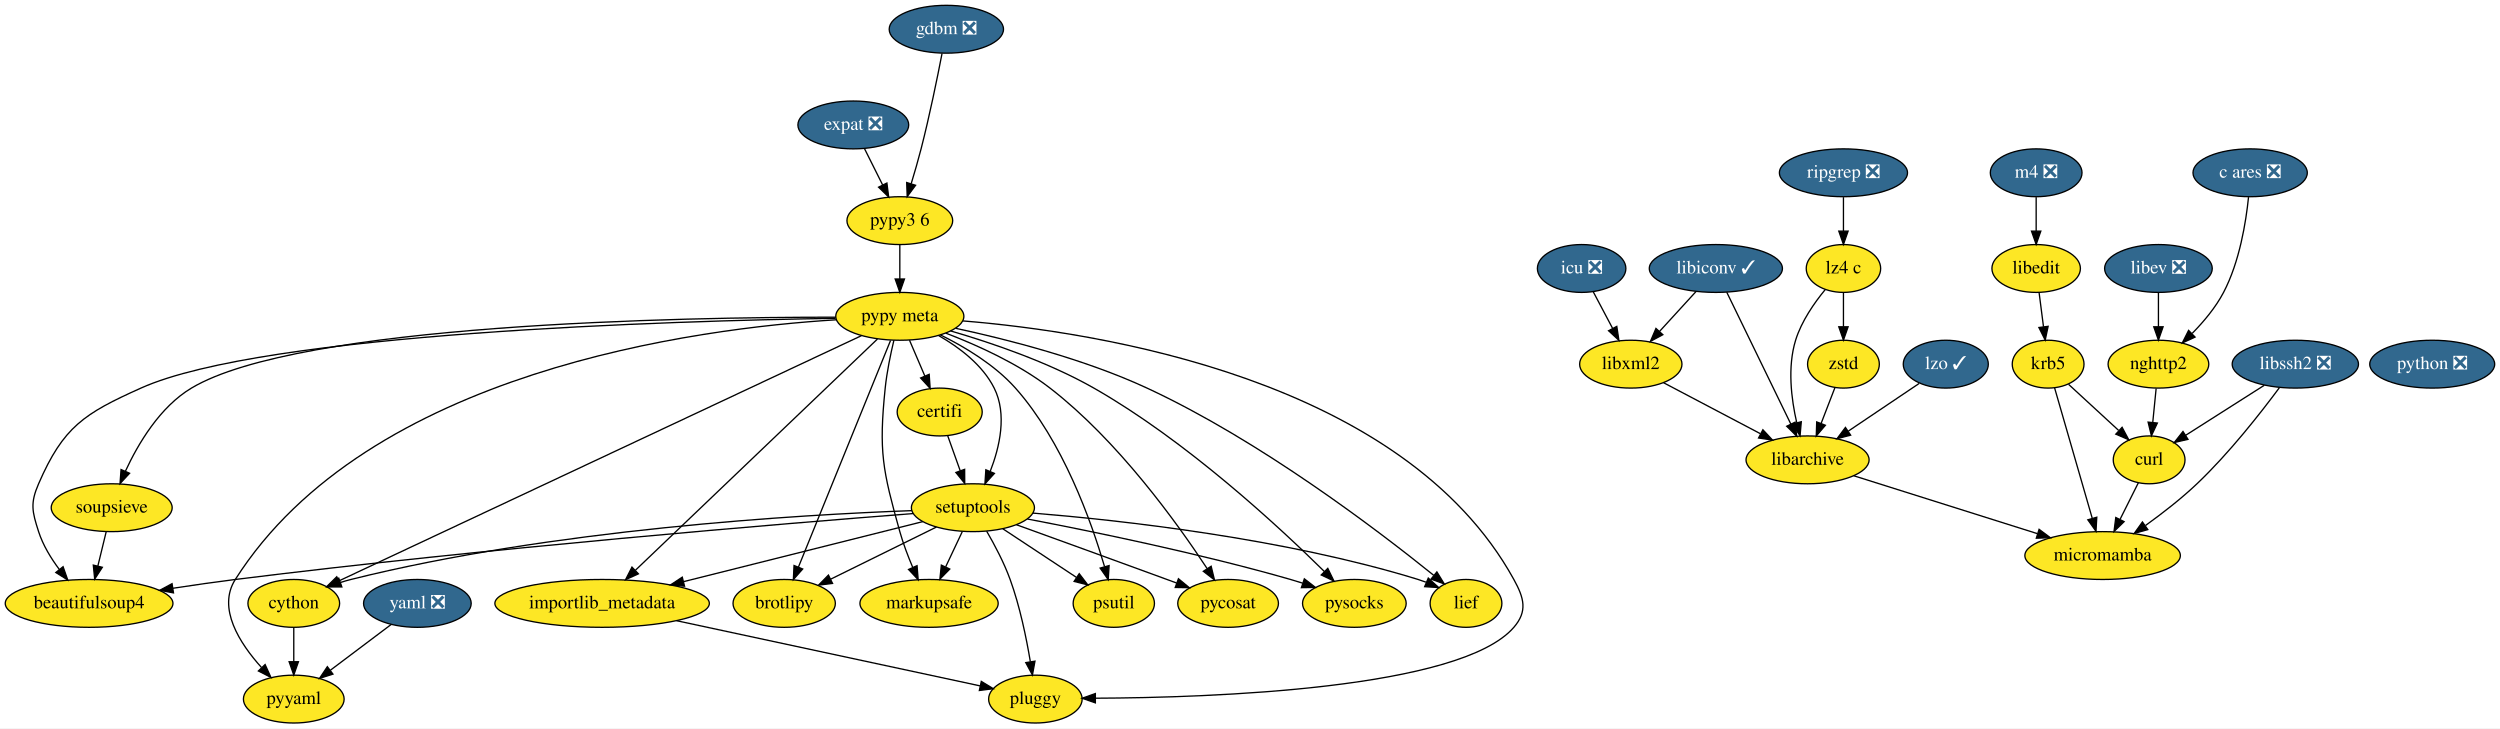
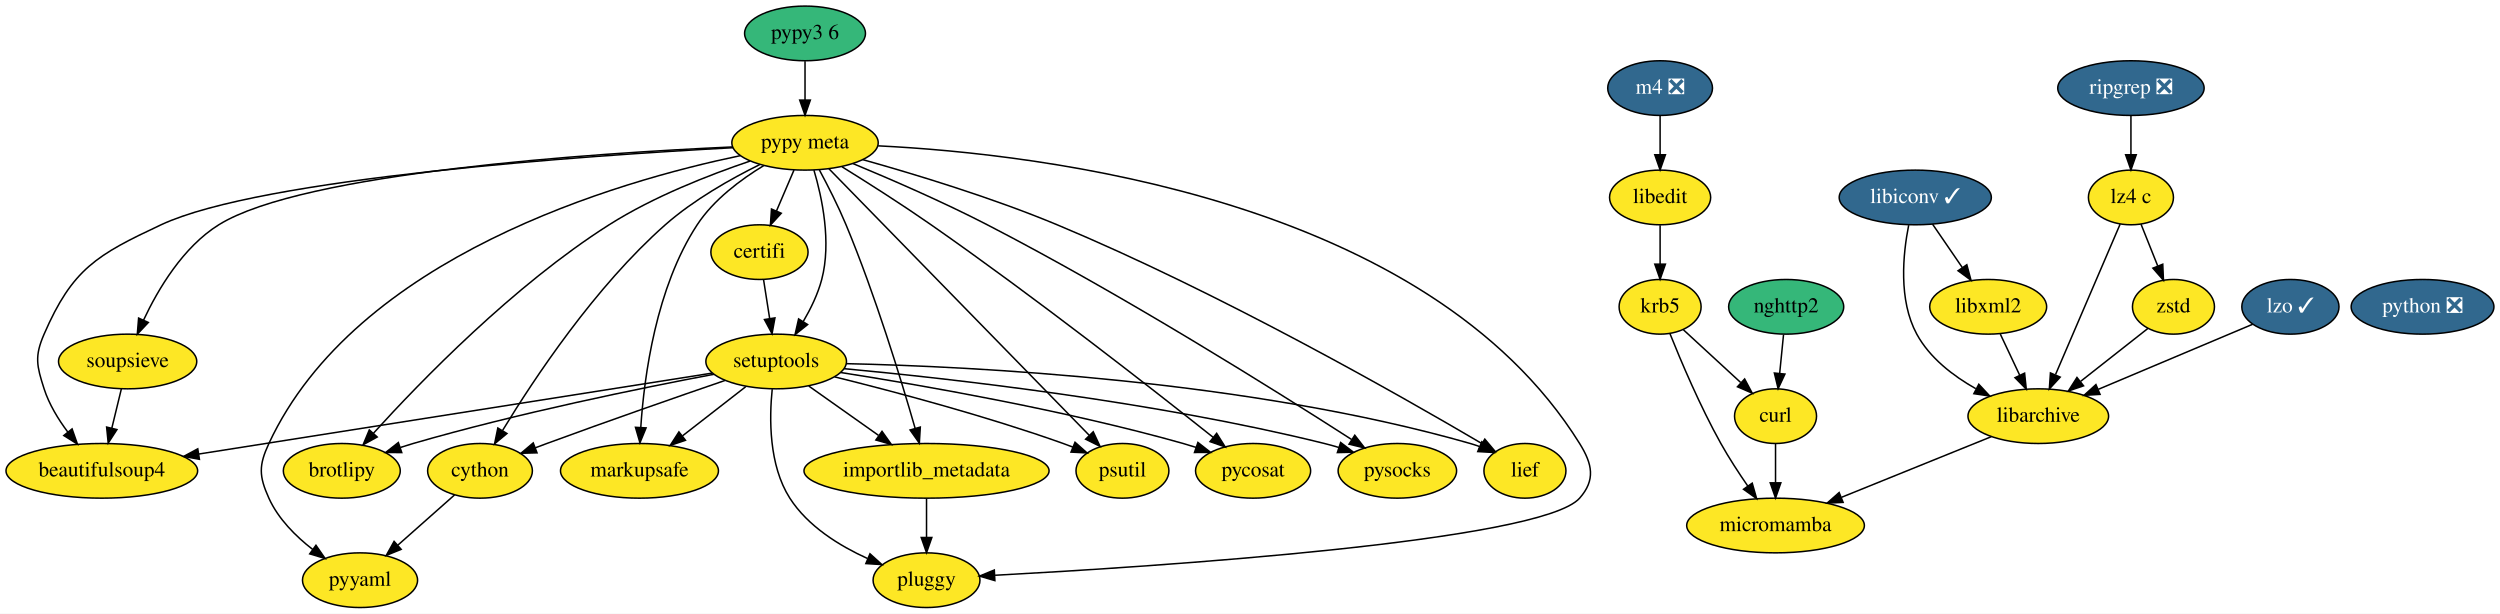
- <svg xmlns="http://www.w3.org/2000/svg" xmlns:xlink="http://www.w3.org/1999/xlink" width="1881pt" height="548pt" viewBox="0.00 0.00 1881.04 548.00">
-   <g id="graph0" class="graph" transform="scale(1 1) rotate(0) translate(4 544)">
-     <polygon fill="white" stroke="transparent" points="-4,4 -4,-544 1877.04,-544 1877.04,4 -4,4" />
+ <svg xmlns="http://www.w3.org/2000/svg" xmlns:xlink="http://www.w3.org/1999/xlink" width="1646pt" height="404pt" viewBox="0.00 0.00 1646.04 404.00">
+   <g id="graph0" class="graph" transform="scale(1 1) rotate(0) translate(4 400)">
+     <polygon fill="white" stroke="transparent" points="-4,4 -4,-400 1642.04,-400 1642.04,4 -4,4" />
    <g id="node1" class="node">
      <g id="a_node1">
        <a xlink:href="https://github.com/conda-forge/beautifulsoup4-feedstock" xlink:title="beautifulsoup4">
          <ellipse fill="#fde725" stroke="black" cx="63.04" cy="-90" rx="63.09" ry="18" />
          <text text-anchor="middle" x="63.04" y="-86.3" font-family="Times,serif" font-size="14.00">beautifulsoup4</text>
        </a>
      </g>
    </g>
    <g id="node2" class="node">
      <g id="a_node2">
        <a xlink:href="https://github.com/conda-forge/brotlipy-feedstock" xlink:title="brotlipy">
-           <ellipse fill="#fde725" stroke="black" cx="586.04" cy="-90" rx="38.5" ry="18" />
-           <text text-anchor="middle" x="586.04" y="-86.3" font-family="Times,serif" font-size="14.00">brotlipy</text>
+           <ellipse fill="#fde725" stroke="black" cx="221.04" cy="-90" rx="38.5" ry="18" />
+           <text text-anchor="middle" x="221.04" y="-86.3" font-family="Times,serif" font-size="14.00">brotlipy</text>
        </a>
      </g>
    </g>
    <g id="node3" class="node">
      <g id="a_node3">
        <a xlink:href="https://github.com/conda-forge/certifi-feedstock" xlink:title="certifi">
-           <ellipse fill="#fde725" stroke="black" cx="703.04" cy="-234" rx="32" ry="18" />
-           <text text-anchor="middle" x="703.04" y="-230.3" font-family="Times,serif" font-size="14.00">certifi</text>
+           <ellipse fill="#fde725" stroke="black" cx="496.04" cy="-234" rx="32" ry="18" />
+           <text text-anchor="middle" x="496.04" y="-230.3" font-family="Times,serif" font-size="14.00">certifi</text>
        </a>
      </g>
    </g>
    <g id="node4" class="node">
      <g id="a_node4">
        <a xlink:href="https://github.com/conda-forge/setuptools-feedstock" xlink:title="setuptools">
-           <ellipse fill="#fde725" stroke="black" cx="728.04" cy="-162" rx="46.29" ry="18" />
-           <text text-anchor="middle" x="728.04" y="-158.3" font-family="Times,serif" font-size="14.00">setuptools</text>
+           <ellipse fill="#fde725" stroke="black" cx="507.04" cy="-162" rx="46.29" ry="18" />
+           <text text-anchor="middle" x="507.04" y="-158.3" font-family="Times,serif" font-size="14.00">setuptools</text>
        </a>
      </g>
    </g>
    <g id="edge1" class="edge">
-       <path fill="none" stroke="black" d="M709.1,-216.05C711.91,-208.18 715.32,-198.62 718.48,-189.79" />
-       <polygon fill="black" stroke="black" points="721.81,-190.87 721.87,-180.28 715.22,-188.52 721.81,-190.87" />
+       <path fill="none" stroke="black" d="M498.71,-216.05C499.92,-208.35 501.38,-199.03 502.74,-190.36" />
+       <polygon fill="black" stroke="black" points="506.23,-190.7 504.33,-180.28 499.32,-189.61 506.23,-190.7" />
    </g>
    <g id="edge2" class="edge">
-       <path fill="none" stroke="black" d="M682.98,-157.59C588.34,-150.23 362.02,-131.6 173.04,-108 157.79,-106.09 141.39,-103.73 126.03,-101.38" />
-       <polygon fill="black" stroke="black" points="126.53,-97.91 116.11,-99.84 125.45,-104.83 126.53,-97.91" />
+       <path fill="none" stroke="black" d="M464.87,-154.35C386.74,-142.03 219.05,-115.6 126.91,-101.07" />
+       <polygon fill="black" stroke="black" points="127.3,-97.59 116.88,-99.49 126.21,-104.5 127.3,-97.59" />
    </g>
    <g id="edge3" class="edge">
-       <path fill="none" stroke="black" d="M700.67,-147.5C677.94,-136.3 645.48,-120.3 620.9,-108.18" />
-       <polygon fill="black" stroke="black" points="622.42,-105.03 611.9,-103.75 619.33,-111.31 622.42,-105.03" />
+       <path fill="none" stroke="black" d="M466.04,-153.58C418.11,-144.52 336.61,-127.91 268.04,-108 265.27,-107.19 262.42,-106.31 259.57,-105.38" />
+       <polygon fill="black" stroke="black" points="260.53,-102.01 249.94,-102.11 258.28,-108.64 260.53,-102.01" />
    </g>
    <g id="node5" class="node">
      <g id="a_node5">
        <a xlink:href="https://github.com/conda-forge/cython-feedstock" xlink:title="cython">
-           <ellipse fill="#fde725" stroke="black" cx="217.04" cy="-90" rx="34.5" ry="18" />
-           <text text-anchor="middle" x="217.04" y="-86.3" font-family="Times,serif" font-size="14.00">cython</text>
+           <ellipse fill="#fde725" stroke="black" cx="312.04" cy="-90" rx="34.5" ry="18" />
+           <text text-anchor="middle" x="312.04" y="-86.3" font-family="Times,serif" font-size="14.00">cython</text>
        </a>
      </g>
    </g>
    <g id="edge4" class="edge">
-       <path fill="none" stroke="black" d="M682.16,-159.8C597.51,-156.71 411.57,-145.83 260.04,-108 257.43,-107.35 254.77,-106.58 252.11,-105.72" />
-       <polygon fill="black" stroke="black" points="253.2,-102.4 242.6,-102.38 250.87,-109 253.2,-102.4" />
+       <path fill="none" stroke="black" d="M473.35,-149.51C442.68,-138.97 396.19,-122.8 356.04,-108 353.54,-107.08 350.95,-106.11 348.36,-105.13" />
+       <polygon fill="black" stroke="black" points="349.58,-101.85 338.99,-101.56 347.09,-108.39 349.58,-101.85" />
    </g>
    <g id="node6" class="node">
      <g id="a_node6">
        <a xlink:href="https://github.com/conda-forge/markupsafe-feedstock" xlink:title="markupsafe">
-           <ellipse fill="#fde725" stroke="black" cx="695.04" cy="-90" rx="52" ry="18" />
-           <text text-anchor="middle" x="695.04" y="-86.3" font-family="Times,serif" font-size="14.00">markupsafe</text>
+           <ellipse fill="#fde725" stroke="black" cx="417.04" cy="-90" rx="52" ry="18" />
+           <text text-anchor="middle" x="417.04" y="-86.3" font-family="Times,serif" font-size="14.00">markupsafe</text>
        </a>
      </g>
    </g>
    <g id="edge5" class="edge">
-       <path fill="none" stroke="black" d="M720.06,-144.05C716.3,-136.09 711.74,-126.41 707.54,-117.51" />
-       <polygon fill="black" stroke="black" points="710.62,-115.83 703.19,-108.28 704.29,-118.81 710.62,-115.83" />
+       <path fill="none" stroke="black" d="M487.07,-145.46C474.81,-135.93 458.9,-123.56 445.35,-113.02" />
+       <polygon fill="black" stroke="black" points="447.32,-110.11 437.27,-106.73 443.02,-115.64 447.32,-110.11" />
    </g>
    <g id="node7" class="node">
      <g id="a_node7">
        <a xlink:href="https://github.com/conda-forge/pluggy-feedstock" xlink:title="pluggy">
-           <ellipse fill="#fde725" stroke="black" cx="775.04" cy="-18" rx="35.19" ry="18" />
-           <text text-anchor="middle" x="775.04" y="-14.3" font-family="Times,serif" font-size="14.00">pluggy</text>
+           <ellipse fill="#fde725" stroke="black" cx="606.04" cy="-18" rx="35.19" ry="18" />
+           <text text-anchor="middle" x="606.04" y="-14.3" font-family="Times,serif" font-size="14.00">pluggy</text>
        </a>
      </g>
    </g>
    <g id="edge6" class="edge">
-       <path fill="none" stroke="black" d="M738.36,-144.36C744.28,-134.19 751.43,-120.72 756.04,-108 763.36,-87.86 768.25,-64.08 771.24,-46.17" />
-       <polygon fill="black" stroke="black" points="774.73,-46.54 772.82,-36.12 767.81,-45.45 774.73,-46.54" />
+       <path fill="none" stroke="black" d="M504.44,-143.78C502.48,-124.69 502.14,-93.71 516.04,-72 527.87,-53.54 548.61,-40.69 567.19,-32.27" />
+       <polygon fill="black" stroke="black" points="568.81,-35.39 576.66,-28.27 566.09,-28.94 568.81,-35.39" />
    </g>
    <g id="node8" class="node">
      <g id="a_node8">
        <a xlink:href="https://github.com/conda-forge/psutil-feedstock" xlink:title="psutil">
-           <ellipse fill="#fde725" stroke="black" cx="834.04" cy="-90" rx="30.59" ry="18" />
-           <text text-anchor="middle" x="834.04" y="-86.3" font-family="Times,serif" font-size="14.00">psutil</text>
+           <ellipse fill="#fde725" stroke="black" cx="735.04" cy="-90" rx="30.59" ry="18" />
+           <text text-anchor="middle" x="735.04" y="-86.3" font-family="Times,serif" font-size="14.00">psutil</text>
        </a>
      </g>
    </g>
    <g id="edge7" class="edge">
-       <path fill="none" stroke="black" d="M750.52,-146.15C766.67,-135.49 788.55,-121.04 805.86,-109.61" />
-       <polygon fill="black" stroke="black" points="808.03,-112.37 814.45,-103.94 804.17,-106.53 808.03,-112.37" />
+       <path fill="none" stroke="black" d="M545.54,-151.86C584.08,-142.33 644.84,-126.24 696.04,-108 698.14,-107.25 700.27,-106.45 702.42,-105.61" />
+       <polygon fill="black" stroke="black" points="703.82,-108.82 711.74,-101.78 701.16,-102.34 703.82,-108.82" />
    </g>
    <g id="node9" class="node">
      <g id="a_node9">
        <a xlink:href="https://github.com/conda-forge/pycosat-feedstock" xlink:title="pycosat">
-           <ellipse fill="#fde725" stroke="black" cx="920.04" cy="-90" rx="37.89" ry="18" />
-           <text text-anchor="middle" x="920.04" y="-86.3" font-family="Times,serif" font-size="14.00">pycosat</text>
+           <ellipse fill="#fde725" stroke="black" cx="821.04" cy="-90" rx="37.89" ry="18" />
+           <text text-anchor="middle" x="821.04" y="-86.3" font-family="Times,serif" font-size="14.00">pycosat</text>
        </a>
      </g>
    </g>
    <g id="edge8" class="edge">
-       <path fill="none" stroke="black" d="M760.83,-149.16C790.43,-138.46 835.18,-122.24 874.04,-108 876.42,-107.13 878.87,-106.23 881.34,-105.32" />
-       <polygon fill="black" stroke="black" points="882.68,-108.56 890.85,-101.82 880.26,-101.99 882.68,-108.56" />
+       <path fill="none" stroke="black" d="M549.31,-154.77C602.54,-146.44 696.52,-130.12 775.04,-108 777.81,-107.22 780.65,-106.35 783.49,-105.43" />
+       <polygon fill="black" stroke="black" points="784.73,-108.7 793.06,-102.15 782.46,-102.08 784.73,-108.7" />
    </g>
    <g id="node10" class="node">
      <g id="a_node10">
        <a xlink:href="https://github.com/conda-forge/pysocks-feedstock" xlink:title="pysocks">
-           <ellipse fill="#fde725" stroke="black" cx="1015.04" cy="-90" rx="39" ry="18" />
-           <text text-anchor="middle" x="1015.04" y="-86.3" font-family="Times,serif" font-size="14.00">pysocks</text>
+           <ellipse fill="#fde725" stroke="black" cx="916.04" cy="-90" rx="39" ry="18" />
+           <text text-anchor="middle" x="916.04" y="-86.3" font-family="Times,serif" font-size="14.00">pysocks</text>
        </a>
      </g>
    </g>
    <g id="edge9" class="edge">
-       <path fill="none" stroke="black" d="M769.02,-153.5C816.93,-144.36 898.41,-127.68 967.04,-108 970.01,-107.15 973.06,-106.22 976.11,-105.24" />
-       <polygon fill="black" stroke="black" points="977.41,-108.49 985.78,-102 975.19,-101.85 977.41,-108.49" />
+       <path fill="none" stroke="black" d="M551.76,-157.26C620.52,-150.87 755.99,-135.79 868.04,-108 871.18,-107.22 874.39,-106.32 877.6,-105.35" />
+       <polygon fill="black" stroke="black" points="878.7,-108.67 887.13,-102.26 876.54,-102.01 878.7,-108.67" />
    </g>
    <g id="node11" class="node">
      <g id="a_node11">
        <a xlink:href="https://github.com/conda-forge/importlib_metadata-feedstock" xlink:title="importlib_metadata">
-           <ellipse fill="#fde725" stroke="black" cx="449.04" cy="-90" rx="80.69" ry="18" />
-           <text text-anchor="middle" x="449.04" y="-86.3" font-family="Times,serif" font-size="14.00">importlib_metadata</text>
+           <ellipse fill="#fde725" stroke="black" cx="606.04" cy="-90" rx="80.69" ry="18" />
+           <text text-anchor="middle" x="606.04" y="-86.3" font-family="Times,serif" font-size="14.00">importlib_metadata</text>
        </a>
      </g>
    </g>
    <g id="edge10" class="edge">
-       <path fill="none" stroke="black" d="M690.42,-151.56C644.28,-139.98 565.45,-120.21 510.48,-106.41" />
-       <polygon fill="black" stroke="black" points="511.05,-102.95 500.5,-103.91 509.35,-109.74 511.05,-102.95" />
+       <path fill="none" stroke="black" d="M528.53,-145.81C541.93,-136.33 559.43,-123.96 574.4,-113.37" />
+       <polygon fill="black" stroke="black" points="576.73,-116.01 582.88,-107.38 572.69,-110.3 576.73,-116.01" />
    </g>
    <g id="node12" class="node">
      <g id="a_node12">
        <a xlink:href="https://github.com/conda-forge/lief-feedstock" xlink:title="lief">
-           <ellipse fill="#fde725" stroke="black" cx="1099.04" cy="-90" rx="27" ry="18" />
-           <text text-anchor="middle" x="1099.04" y="-86.3" font-family="Times,serif" font-size="14.00">lief</text>
+           <ellipse fill="#fde725" stroke="black" cx="1000.04" cy="-90" rx="27" ry="18" />
+           <text text-anchor="middle" x="1000.04" y="-86.3" font-family="Times,serif" font-size="14.00">lief</text>
        </a>
      </g>
    </g>
    <g id="edge11" class="edge">
-       <path fill="none" stroke="black" d="M773.12,-157.95C838.32,-152.63 962.18,-139.1 1063.04,-108 1064.98,-107.4 1066.94,-106.72 1068.89,-105.98" />
-       <polygon fill="black" stroke="black" points="1070.66,-109.04 1078.51,-101.92 1067.93,-102.59 1070.66,-109.04" />
+       <path fill="none" stroke="black" d="M553.08,-160.57C636.59,-158.72 817.94,-149.75 964.04,-108 965.99,-107.44 967.96,-106.79 969.92,-106.08" />
+       <polygon fill="black" stroke="black" points="971.66,-109.15 979.55,-102.08 968.97,-102.68 971.66,-109.15" />
    </g>
    <g id="node15" class="node">
      <g id="a_node15">
        <a xlink:href="https://github.com/conda-forge/pyyaml-feedstock" xlink:title="pyyaml">
-           <ellipse fill="#fde725" stroke="black" cx="217.04" cy="-18" rx="37.89" ry="18" />
-           <text text-anchor="middle" x="217.04" y="-14.3" font-family="Times,serif" font-size="14.00">pyyaml</text>
+           <ellipse fill="#fde725" stroke="black" cx="233.04" cy="-18" rx="37.89" ry="18" />
+           <text text-anchor="middle" x="233.04" y="-14.3" font-family="Times,serif" font-size="14.00">pyyaml</text>
        </a>
      </g>
    </g>
    <g id="edge13" class="edge">
-       <path fill="none" stroke="black" d="M217.04,-71.7C217.04,-63.98 217.04,-54.71 217.04,-46.11" />
-       <polygon fill="black" stroke="black" points="220.54,-46.1 217.04,-36.1 213.54,-46.1 220.54,-46.1" />
-     </g>
-     <g id="edge33" class="edge">
-       <path fill="none" stroke="black" d="M505.09,-76.97C570,-63.03 675.44,-40.39 733.47,-27.93" />
-       <polygon fill="black" stroke="black" points="734.35,-31.32 743.39,-25.8 732.88,-24.47 734.35,-31.32" />
+       <path fill="none" stroke="black" d="M295.29,-74.15C284.44,-64.54 270.12,-51.85 257.95,-41.07" />
+       <polygon fill="black" stroke="black" points="260.13,-38.32 250.32,-34.31 255.48,-43.56 260.13,-38.32" />
+     </g>
+     <g id="edge26" class="edge">
+       <path fill="none" stroke="black" d="M606.04,-71.7C606.04,-63.98 606.04,-54.71 606.04,-46.11" />
+       <polygon fill="black" stroke="black" points="609.54,-46.1 606.04,-36.1 602.54,-46.1 609.54,-46.1" />
    </g>
    <g id="node13" class="node">
      <g id="a_node13">
        <a xlink:href="https://github.com/conda-forge/curl-feedstock" xlink:title="curl">
-           <ellipse fill="#fde725" stroke="black" cx="1613.04" cy="-198" rx="27" ry="18" />
-           <text text-anchor="middle" x="1613.04" y="-194.3" font-family="Times,serif" font-size="14.00">curl</text>
+           <ellipse fill="#fde725" stroke="black" cx="1165.04" cy="-126" rx="27" ry="18" />
+           <text text-anchor="middle" x="1165.04" y="-122.3" font-family="Times,serif" font-size="14.00">curl</text>
        </a>
      </g>
    </g>
    <g id="node14" class="node">
      <g id="a_node14">
        <a xlink:href="https://github.com/conda-forge/micromamba-feedstock" xlink:title="micromamba">
-           <ellipse fill="#fde725" stroke="black" cx="1578.04" cy="-126" rx="58.5" ry="18" />
-           <text text-anchor="middle" x="1578.04" y="-122.3" font-family="Times,serif" font-size="14.00">micromamba</text>
+           <ellipse fill="#fde725" stroke="black" cx="1165.04" cy="-54" rx="58.5" ry="18" />
+           <text text-anchor="middle" x="1165.04" y="-50.3" font-family="Times,serif" font-size="14.00">micromamba</text>
        </a>
      </g>
    </g>
    <g id="edge12" class="edge">
-       <path fill="none" stroke="black" d="M1604.93,-180.76C1600.85,-172.61 1595.81,-162.53 1591.2,-153.31" />
-       <polygon fill="black" stroke="black" points="1594.21,-151.5 1586.61,-144.12 1587.95,-154.63 1594.21,-151.5" />
+       <path fill="none" stroke="black" d="M1165.04,-107.7C1165.04,-99.98 1165.04,-90.71 1165.04,-82.11" />
+       <polygon fill="black" stroke="black" points="1168.54,-82.1 1165.04,-72.1 1161.54,-82.1 1168.54,-82.1" />
    </g>
    <g id="node16" class="node">
      <g id="a_node16">
-         <a xlink:href="https://github.com/conda-forge/expat-feedstock/pull/25" xlink:title="expat ❎">
-           <ellipse fill="#31688e" stroke="black" cx="638.04" cy="-450" rx="41.69" ry="18" />
-           <text text-anchor="middle" x="638.04" y="-446.3" font-family="Times,serif" font-size="14.00" fill="white">expat ❎</text>
-         </a>
-       </g>
+         <a xlink:href="https://github.com/conda-forge/krb5-feedstock" xlink:title="krb5">
+           <ellipse fill="#fde725" stroke="black" cx="1089.04" cy="-198" rx="27" ry="18" />
+           <text text-anchor="middle" x="1089.04" y="-194.3" font-family="Times,serif" font-size="14.00">krb5</text>
+         </a>
+       </g>
+     </g>
+     <g id="edge14" class="edge">
+       <path fill="none" stroke="black" d="M1104.42,-182.83C1115.24,-172.87 1129.9,-159.37 1142.1,-148.14" />
+       <polygon fill="black" stroke="black" points="1144.7,-150.49 1149.69,-141.14 1139.96,-145.34 1144.7,-150.49" />
+     </g>
+     <g id="edge15" class="edge">
+       <path fill="none" stroke="black" d="M1095.45,-180.51C1102.73,-162.32 1115.41,-132.4 1129.04,-108 1134.33,-98.53 1140.82,-88.59 1146.82,-79.9" />
+       <polygon fill="black" stroke="black" points="1149.69,-81.9 1152.59,-71.7 1143.97,-77.86 1149.69,-81.9" />
    </g>
    <g id="node17" class="node">
      <g id="a_node17">
-         <a xlink:href="https://github.com/conda-forge/pypy3.6-feedstock" xlink:title="pypy3 6">
-           <ellipse fill="#fde725" stroke="black" cx="673.04" cy="-378" rx="39.79" ry="18" />
-           <text text-anchor="middle" x="673.04" y="-374.3" font-family="Times,serif" font-size="14.00">pypy3 6</text>
-         </a>
-       </g>
-     </g>
-     <g id="edge14" class="edge">
-       <path fill="none" stroke="black" d="M646.52,-432.05C650.6,-423.89 655.59,-413.91 660.13,-404.82" />
-       <polygon fill="black" stroke="black" points="663.31,-406.3 664.65,-395.79 657.05,-403.17 663.31,-406.3" />
+         <a xlink:href="https://github.com/conda-forge/libarchive-feedstock" xlink:title="libarchive">
+           <ellipse fill="#fde725" stroke="black" cx="1338.04" cy="-126" rx="46.29" ry="18" />
+           <text text-anchor="middle" x="1338.04" y="-122.3" font-family="Times,serif" font-size="14.00">libarchive</text>
+         </a>
+       </g>
+     </g>
+     <g id="edge16" class="edge">
+       <path fill="none" stroke="black" d="M1307.12,-112.49C1279.67,-101.38 1239.27,-85.03 1208.56,-72.61" />
+       <polygon fill="black" stroke="black" points="1209.54,-69.23 1198.96,-68.72 1206.92,-75.72 1209.54,-69.23" />
    </g>
    <g id="node18" class="node">
      <g id="a_node18">
-         <a xlink:href="https://github.com/conda-forge/pypy-meta-feedstock" xlink:title="pypy meta">
-           <ellipse fill="#fde725" stroke="black" cx="673.04" cy="-306" rx="48.19" ry="18" />
-           <text text-anchor="middle" x="673.04" y="-302.3" font-family="Times,serif" font-size="14.00">pypy meta</text>
-         </a>
-       </g>
-     </g>
-     <g id="edge15" class="edge">
-       <path fill="none" stroke="black" d="M673.04,-359.7C673.04,-351.98 673.04,-342.71 673.04,-334.11" />
-       <polygon fill="black" stroke="black" points="676.54,-334.1 673.04,-324.1 669.54,-334.1 676.54,-334.1" />
-     </g>
-     <g id="edge38" class="edge">
-       <path fill="none" stroke="black" d="M624.73,-304.5C504.53,-302.63 195.02,-293.77 102.04,-252 59.31,-232.8 43.7,-222.98 25.04,-180 18.67,-165.32 20.15,-159.23 25.04,-144 28.32,-133.81 34.35,-123.93 40.67,-115.5" />
-       <polygon fill="black" stroke="black" points="43.46,-117.61 46.98,-107.61 38,-113.24 43.46,-117.61" />
-     </g>
-     <g id="edge39" class="edge">
-       <path fill="none" stroke="black" d="M666.07,-287.85C650.89,-250.5 614.76,-161.63 596.7,-117.21" />
-       <polygon fill="black" stroke="black" points="599.94,-115.88 592.93,-107.94 593.45,-118.52 599.94,-115.88" />
-     </g>
-     <g id="edge40" class="edge">
-       <path fill="none" stroke="black" d="M680.31,-288.05C683.77,-279.97 687.99,-270.12 691.85,-261.11" />
-       <polygon fill="black" stroke="black" points="695.13,-262.36 695.85,-251.79 688.69,-259.6 695.13,-262.36" />
-     </g>
-     <g id="edge41" class="edge">
-       <path fill="none" stroke="black" d="M702.29,-291.49C717.75,-282.64 735.29,-269.46 744.04,-252 753.89,-232.37 748.2,-207.63 741.01,-189.21" />
-       <polygon fill="black" stroke="black" points="744.21,-187.79 737.07,-179.96 737.77,-190.54 744.21,-187.79" />
-     </g>
-     <g id="edge42" class="edge">
-       <path fill="none" stroke="black" d="M644.17,-291.45C563.69,-253.68 337.09,-147.34 250.9,-106.89" />
-       <polygon fill="black" stroke="black" points="252.35,-103.7 241.81,-102.62 249.38,-110.04 252.35,-103.7" />
-     </g>
-     <g id="edge44" class="edge">
-       <path fill="none" stroke="black" d="M668.58,-287.95C666.11,-277.63 663.29,-264.15 662.04,-252 657.12,-204 660.06,-190.47 673.04,-144 675.55,-135.03 679.16,-125.55 682.73,-117.13" />
-       <polygon fill="black" stroke="black" points="686,-118.38 686.84,-107.81 679.6,-115.55 686,-118.38" />
-     </g>
-     <g id="edge45" class="edge">
-       <path fill="none" stroke="black" d="M720.61,-302.53C820.91,-294.36 1051.71,-259.2 1135.04,-108 1142.77,-93.99 1145.5,-84.11 1135.04,-72 1094.87,-25.48 907.77,-19.06 820.32,-18.66" />
-       <polygon fill="black" stroke="black" points="820.17,-15.16 810.16,-18.63 820.16,-22.16 820.17,-15.16" />
-     </g>
-     <g id="edge46" class="edge">
-       <path fill="none" stroke="black" d="M703.58,-292.02C721.88,-282.99 744.52,-269.44 760.04,-252 795.63,-212.01 817.03,-152.01 827.08,-117.67" />
-       <polygon fill="black" stroke="black" points="830.5,-118.46 829.84,-107.88 823.76,-116.56 830.5,-118.46" />
-     </g>
-     <g id="edge47" class="edge">
-       <path fill="none" stroke="black" d="M707.6,-293.35C731.17,-284.35 762.29,-270.34 786.04,-252 837.04,-212.62 881.63,-150.64 904.26,-116.2" />
-       <polygon fill="black" stroke="black" points="907.29,-117.95 909.79,-107.66 901.41,-114.15 907.29,-117.95" />
-     </g>
-     <g id="edge48" class="edge">
-       <path fill="none" stroke="black" d="M711.18,-295.03C741.58,-286.19 784.6,-271.63 819.04,-252 888.41,-212.48 957.82,-148.19 992.43,-114.03" />
-       <polygon fill="black" stroke="black" points="995.05,-116.36 999.67,-106.83 990.11,-111.4 995.05,-116.36" />
-     </g>
-     <g id="edge49" class="edge">
-       <path fill="none" stroke="black" d="M656.21,-288.92C617.16,-251.61 520.25,-159.02 474.16,-115" />
-       <polygon fill="black" stroke="black" points="476.34,-112.24 466.69,-107.86 471.51,-117.3 476.34,-112.24" />
-     </g>
-     <g id="edge50" class="edge">
-       <path fill="none" stroke="black" d="M715.01,-296.99C753.6,-288.71 811.83,-273.9 859.04,-252 944.21,-212.5 1033.09,-144.73 1074.76,-111.12" />
-       <polygon fill="black" stroke="black" points="1077.13,-113.7 1082.68,-104.68 1072.72,-108.27 1077.13,-113.7" />
-     </g>
-     <g id="edge43" class="edge">
-       <path fill="none" stroke="black" d="M625.32,-303.4C520.76,-296.98 272.88,-265.1 173.04,-108 159.37,-86.49 176.18,-60.13 192.81,-41.71" />
-       <polygon fill="black" stroke="black" points="195.47,-43.99 199.84,-34.33 190.41,-39.16 195.47,-43.99" />
-     </g>
-     <g id="node36" class="node">
-       <g id="a_node36">
+         <a xlink:href="https://github.com/conda-forge/libedit-feedstock" xlink:title="libedit">
+           <ellipse fill="#fde725" stroke="black" cx="1089.04" cy="-270" rx="33.29" ry="18" />
+           <text text-anchor="middle" x="1089.04" y="-266.3" font-family="Times,serif" font-size="14.00">libedit</text>
+         </a>
+       </g>
+     </g>
+     <g id="edge17" class="edge">
+       <path fill="none" stroke="black" d="M1089.04,-251.7C1089.04,-243.98 1089.04,-234.71 1089.04,-226.11" />
+       <polygon fill="black" stroke="black" points="1092.54,-226.1 1089.04,-216.1 1085.54,-226.1 1092.54,-226.1" />
+     </g>
+     <g id="node19" class="node">
+       <g id="a_node19">
+         <a xlink:href="https://github.com/conda-forge/libiconv-feedstock/pull/32" xlink:title="libiconv ✓">
+           <ellipse fill="#31688e" stroke="black" cx="1257.04" cy="-270" rx="50.09" ry="18" />
+           <text text-anchor="middle" x="1257.04" y="-266.3" font-family="Times,serif" font-size="14.00" fill="white">libiconv ✓</text>
+         </a>
+       </g>
+     </g>
+     <g id="edge18" class="edge">
+       <path fill="none" stroke="black" d="M1252.71,-251.75C1248.96,-232.89 1245.86,-202.39 1258.04,-180 1266.55,-164.37 1281.89,-152.55 1296.88,-144.09" />
+       <polygon fill="black" stroke="black" points="1298.87,-147 1306.1,-139.25 1295.62,-140.8 1298.87,-147" />
+     </g>
+     <g id="node20" class="node">
+       <g id="a_node20">
+         <a xlink:href="https://github.com/conda-forge/libxml2-feedstock" xlink:title="libxml2">
+           <ellipse fill="#fde725" stroke="black" cx="1305.04" cy="-198" rx="38.5" ry="18" />
+           <text text-anchor="middle" x="1305.04" y="-194.3" font-family="Times,serif" font-size="14.00">libxml2</text>
+         </a>
+       </g>
+     </g>
+     <g id="edge19" class="edge">
+       <path fill="none" stroke="black" d="M1268.42,-252.41C1274.28,-243.87 1281.54,-233.28 1288.05,-223.79" />
+       <polygon fill="black" stroke="black" points="1290.98,-225.7 1293.75,-215.47 1285.21,-221.74 1290.98,-225.7" />
+     </g>
+     <g id="edge20" class="edge">
+       <path fill="none" stroke="black" d="M1313.03,-180.05C1316.84,-171.97 1321.49,-162.12 1325.73,-153.11" />
+       <polygon fill="black" stroke="black" points="1329.03,-154.33 1330.13,-143.79 1322.7,-151.34 1329.03,-154.33" />
+     </g>
+     <g id="node21" class="node">
+       <g id="a_node21">
+         <a xlink:href="https://github.com/conda-forge/lz4-c-feedstock" xlink:title="lz4 c">
+           <ellipse fill="#fde725" stroke="black" cx="1399.04" cy="-270" rx="28" ry="18" />
+           <text text-anchor="middle" x="1399.04" y="-266.3" font-family="Times,serif" font-size="14.00">lz4 c</text>
+         </a>
+       </g>
+     </g>
+     <g id="edge21" class="edge">
+       <path fill="none" stroke="black" d="M1391.93,-252.43C1381.47,-228.09 1361.84,-182.4 1349.39,-153.4" />
+       <polygon fill="black" stroke="black" points="1352.47,-151.71 1345.31,-143.9 1346.04,-154.47 1352.47,-151.71" />
+     </g>
+     <g id="node22" class="node">
+       <g id="a_node22">
+         <a xlink:href="https://github.com/conda-forge/zstd-feedstock" xlink:title="zstd">
+           <ellipse fill="#fde725" stroke="black" cx="1427.04" cy="-198" rx="27" ry="18" />
+           <text text-anchor="middle" x="1427.04" y="-194.3" font-family="Times,serif" font-size="14.00">zstd</text>
+         </a>
+       </g>
+     </g>
+     <g id="edge22" class="edge">
+       <path fill="none" stroke="black" d="M1405.68,-252.41C1408.96,-244.22 1412.99,-234.14 1416.66,-224.95" />
+       <polygon fill="black" stroke="black" points="1419.99,-226.05 1420.46,-215.47 1413.49,-223.45 1419.99,-226.05" />
+     </g>
+     <g id="edge23" class="edge">
+       <path fill="none" stroke="black" d="M1410.3,-183.83C1397.84,-174.03 1380.55,-160.43 1366.01,-148.99" />
+       <polygon fill="black" stroke="black" points="1367.84,-145.98 1357.82,-142.55 1363.51,-151.48 1367.84,-145.98" />
+     </g>
+     <g id="node23" class="node">
+       <g id="a_node23">
+         <a xlink:href="https://github.com/conda-forge/lzo-feedstock/pull/6" xlink:title="lzo ✓">
+           <ellipse fill="#31688e" stroke="black" cx="1504.04" cy="-198" rx="32" ry="18" />
+           <text text-anchor="middle" x="1504.04" y="-194.3" font-family="Times,serif" font-size="14.00" fill="white">lzo ✓</text>
+         </a>
+       </g>
+     </g>
+     <g id="edge24" class="edge">
+       <path fill="none" stroke="black" d="M1479.19,-186.52C1452.31,-175.18 1409.06,-156.95 1377.52,-143.65" />
+       <polygon fill="black" stroke="black" points="1378.71,-140.35 1368.14,-139.69 1375.99,-146.8 1378.71,-140.35" />
+     </g>
+     <g id="node24" class="node">
+       <g id="a_node24">
+         <a xlink:href="https://github.com/conda-forge/m4-feedstock/pull/18" xlink:title="m4 ❎">
+           <ellipse fill="#31688e" stroke="black" cx="1089.04" cy="-342" rx="34.5" ry="18" />
+           <text text-anchor="middle" x="1089.04" y="-338.3" font-family="Times,serif" font-size="14.00" fill="white">m4 ❎</text>
+         </a>
+       </g>
+     </g>
+     <g id="edge25" class="edge">
+       <path fill="none" stroke="black" d="M1089.04,-323.7C1089.04,-315.98 1089.04,-306.71 1089.04,-298.11" />
+       <polygon fill="black" stroke="black" points="1092.54,-298.1 1089.04,-288.1 1085.54,-298.1 1092.54,-298.1" />
+     </g>
+     <g id="node25" class="node">
+       <g id="a_node25">
+         <a xlink:href="https://github.com/conda-forge/python-feedstock/pull/376" xlink:title="python ❎">
+           <ellipse fill="#31688e" stroke="black" cx="1591.04" cy="-198" rx="47" ry="18" />
+           <text text-anchor="middle" x="1591.04" y="-194.3" font-family="Times,serif" font-size="14.00" fill="white">python ❎</text>
+         </a>
+       </g>
+     </g>
+     <g id="node26" class="node">
+       <g id="a_node26">
        <a xlink:href="https://github.com/conda-forge/soupsieve-feedstock" xlink:title="soupsieve">
          <ellipse fill="#fde725" stroke="black" cx="80.04" cy="-162" rx="45.5" ry="18" />
          <text text-anchor="middle" x="80.04" y="-158.3" font-family="Times,serif" font-size="14.00">soupsieve</text>
        </a>
      </g>
    </g>
-     <g id="edge51" class="edge">
-       <path fill="none" stroke="black" d="M624.81,-305.35C509.46,-305.38 221.18,-300.45 140.04,-252 116.29,-237.81 99.91,-210.14 90.33,-189.4" />
-       <polygon fill="black" stroke="black" points="93.5,-187.92 86.3,-180.15 87.09,-190.72 93.5,-187.92" />
-     </g>
-     <g id="node19" class="node">
-       <g id="a_node19">
-         <a xlink:href="https://github.com/conda-forge/icu-feedstock/pull/31" xlink:title="icu ❎">
-           <ellipse fill="#31688e" stroke="black" cx="1186.04" cy="-342" rx="33.29" ry="18" />
-           <text text-anchor="middle" x="1186.04" y="-338.3" font-family="Times,serif" font-size="14.00" fill="white">icu ❎</text>
-         </a>
-       </g>
-     </g>
-     <g id="node20" class="node">
-       <g id="a_node20">
-         <a xlink:href="https://github.com/conda-forge/libxml2-feedstock" xlink:title="libxml2">
-           <ellipse fill="#fde725" stroke="black" cx="1223.04" cy="-270" rx="38.5" ry="18" />
-           <text text-anchor="middle" x="1223.04" y="-266.3" font-family="Times,serif" font-size="14.00">libxml2</text>
-         </a>
-       </g>
-     </g>
-     <g id="edge16" class="edge">
-       <path fill="none" stroke="black" d="M1194.81,-324.41C1199.13,-316.25 1204.43,-306.22 1209.27,-297.07" />
-       <polygon fill="black" stroke="black" points="1212.5,-298.43 1214.08,-287.96 1206.31,-295.16 1212.5,-298.43" />
-     </g>
-     <g id="node21" class="node">
-       <g id="a_node21">
-         <a xlink:href="https://github.com/conda-forge/libarchive-feedstock" xlink:title="libarchive">
-           <ellipse fill="#fde725" stroke="black" cx="1356.04" cy="-198" rx="46.29" ry="18" />
-           <text text-anchor="middle" x="1356.04" y="-194.3" font-family="Times,serif" font-size="14.00">libarchive</text>
-         </a>
-       </g>
-     </g>
-     <g id="edge17" class="edge">
-       <path fill="none" stroke="black" d="M1247.75,-256C1268.22,-245.23 1297.57,-229.78 1320.55,-217.68" />
-       <polygon fill="black" stroke="black" points="1322.43,-220.65 1329.65,-212.89 1319.17,-214.45 1322.43,-220.65" />
-     </g>
-     <g id="edge20" class="edge">
-       <path fill="none" stroke="black" d="M1390.73,-186.06C1427.88,-174.35 1487.11,-155.67 1529.02,-142.46" />
-       <polygon fill="black" stroke="black" points="1530.25,-145.74 1538.74,-139.39 1528.15,-139.06 1530.25,-145.74" />
-     </g>
-     <g id="node22" class="node">
-       <g id="a_node22">
-         <a xlink:href="https://github.com/conda-forge/krb5-feedstock" xlink:title="krb5">
-           <ellipse fill="#fde725" stroke="black" cx="1537.04" cy="-270" rx="27" ry="18" />
-           <text text-anchor="middle" x="1537.04" y="-266.3" font-family="Times,serif" font-size="14.00">krb5</text>
-         </a>
-       </g>
-     </g>
-     <g id="edge18" class="edge">
-       <path fill="none" stroke="black" d="M1552.42,-254.83C1563.24,-244.87 1577.9,-231.37 1590.1,-220.14" />
-       <polygon fill="black" stroke="black" points="1592.7,-222.49 1597.69,-213.14 1587.96,-217.34 1592.7,-222.49" />
-     </g>
-     <g id="edge19" class="edge">
-       <path fill="none" stroke="black" d="M1541.91,-252.15C1548.9,-227.94 1561.86,-183.05 1570.21,-154.13" />
-       <polygon fill="black" stroke="black" points="1573.65,-154.85 1573.06,-144.27 1566.92,-152.9 1573.65,-154.85" />
-     </g>
-     <g id="node23" class="node">
-       <g id="a_node23">
-         <a xlink:href="https://github.com/conda-forge/libedit-feedstock" xlink:title="libedit">
-           <ellipse fill="#fde725" stroke="black" cx="1528.04" cy="-342" rx="33.29" ry="18" />
-           <text text-anchor="middle" x="1528.04" y="-338.3" font-family="Times,serif" font-size="14.00">libedit</text>
-         </a>
-       </g>
-     </g>
-     <g id="edge21" class="edge">
-       <path fill="none" stroke="black" d="M1530.27,-323.7C1531.26,-315.98 1532.45,-306.71 1533.56,-298.11" />
-       <polygon fill="black" stroke="black" points="1537.04,-298.47 1534.85,-288.1 1530.1,-297.58 1537.04,-298.47" />
-     </g>
-     <g id="node24" class="node">
-       <g id="a_node24">
-         <a xlink:href="https://github.com/conda-forge/libev-feedstock/pull/9" xlink:title="libev ❎">
-           <ellipse fill="#31688e" stroke="black" cx="1620.04" cy="-342" rx="40.5" ry="18" />
-           <text text-anchor="middle" x="1620.04" y="-338.3" font-family="Times,serif" font-size="14.00" fill="white">libev ❎</text>
-         </a>
-       </g>
-     </g>
-     <g id="node25" class="node">
-       <g id="a_node25">
-         <a xlink:href="https://github.com/conda-forge/nghttp2-feedstock" xlink:title="nghttp2">
-           <ellipse fill="#fde725" stroke="black" cx="1620.04" cy="-270" rx="37.89" ry="18" />
-           <text text-anchor="middle" x="1620.04" y="-266.3" font-family="Times,serif" font-size="14.00">nghttp2</text>
-         </a>
-       </g>
-     </g>
-     <g id="edge22" class="edge">
-       <path fill="none" stroke="black" d="M1620.04,-323.7C1620.04,-315.98 1620.04,-306.71 1620.04,-298.11" />
-       <polygon fill="black" stroke="black" points="1623.54,-298.1 1620.04,-288.1 1616.54,-298.1 1623.54,-298.1" />
-     </g>
-     <g id="edge23" class="edge">
-       <path fill="none" stroke="black" d="M1618.31,-251.7C1617.54,-243.98 1616.62,-234.71 1615.76,-226.11" />
-       <polygon fill="black" stroke="black" points="1619.23,-225.71 1614.75,-216.1 1612.27,-226.4 1619.23,-225.71" />
-     </g>
-     <g id="node26" class="node">
-       <g id="a_node26">
-         <a xlink:href="https://github.com/conda-forge/libiconv-feedstock/pull/32" xlink:title="libiconv ✓">
-           <ellipse fill="#31688e" stroke="black" cx="1287.04" cy="-342" rx="50.09" ry="18" />
-           <text text-anchor="middle" x="1287.04" y="-338.3" font-family="Times,serif" font-size="14.00" fill="white">libiconv ✓</text>
-         </a>
-       </g>
-     </g>
-     <g id="edge24" class="edge">
-       <path fill="none" stroke="black" d="M1272.2,-324.76C1264.04,-315.84 1253.77,-304.61 1244.73,-294.72" />
-       <polygon fill="black" stroke="black" points="1247.14,-292.17 1237.81,-287.15 1241.97,-296.89 1247.14,-292.17" />
-     </g>
-     <g id="edge25" class="edge">
-       <path fill="none" stroke="black" d="M1295.23,-324.15C1307.16,-299.6 1329.43,-253.77 1343.46,-224.91" />
-       <polygon fill="black" stroke="black" points="1346.65,-226.35 1347.87,-215.82 1340.35,-223.29 1346.65,-226.35" />
+     <g id="edge27" class="edge">
+       <path fill="none" stroke="black" d="M75.93,-144.05C74.04,-136.26 71.74,-126.82 69.62,-118.08" />
+       <polygon fill="black" stroke="black" points="73,-117.17 67.24,-108.28 66.2,-118.82 73,-117.17" />
    </g>
    <g id="node27" class="node">
      <g id="a_node27">
-         <a xlink:href="https://github.com/conda-forge/libssh2-feedstock/pull/42" xlink:title="libssh2 ❎">
-           <ellipse fill="#31688e" stroke="black" cx="1723.04" cy="-270" rx="47.5" ry="18" />
-           <text text-anchor="middle" x="1723.04" y="-266.3" font-family="Times,serif" font-size="14.00" fill="white">libssh2 ❎</text>
-         </a>
-       </g>
-     </g>
-     <g id="edge26" class="edge">
-       <path fill="none" stroke="black" d="M1699.72,-254.15C1682.37,-243.12 1658.66,-228.03 1640.42,-216.42" />
-       <polygon fill="black" stroke="black" points="1642.27,-213.45 1631.95,-211.03 1638.51,-219.36 1642.27,-213.45" />
-     </g>
-     <g id="edge27" class="edge">
-       <path fill="none" stroke="black" d="M1711.01,-252.25C1697.17,-233.57 1673.24,-202.96 1649.04,-180 1637.17,-168.73 1622.89,-157.67 1610.27,-148.59" />
-       <polygon fill="black" stroke="black" points="1612.03,-145.55 1601.84,-142.65 1608,-151.27 1612.03,-145.55" />
+         <a xlink:href="https://github.com/conda-forge/pypy3.6-feedstock" xlink:title="pypy3 6">
+           <ellipse fill="#35b779" stroke="black" cx="526.04" cy="-378" rx="39.79" ry="18" />
+           <text text-anchor="middle" x="526.04" y="-374.3" font-family="Times,serif" font-size="14.00">pypy3 6</text>
+         </a>
+       </g>
    </g>
    <g id="node28" class="node">
      <g id="a_node28">
-         <a xlink:href="https://github.com/conda-forge/lz4-c-feedstock" xlink:title="lz4 c">
-           <ellipse fill="#fde725" stroke="black" cx="1383.04" cy="-342" rx="28" ry="18" />
-           <text text-anchor="middle" x="1383.04" y="-338.3" font-family="Times,serif" font-size="14.00">lz4 c</text>
+         <a xlink:href="https://github.com/conda-forge/pypy-meta-feedstock" xlink:title="pypy meta">
+           <ellipse fill="#fde725" stroke="black" cx="526.04" cy="-306" rx="48.19" ry="18" />
+           <text text-anchor="middle" x="526.04" y="-302.3" font-family="Times,serif" font-size="14.00">pypy meta</text>
        </a>
      </g>
    </g>
    <g id="edge28" class="edge">
-       <path fill="none" stroke="black" d="M1369.29,-326.07C1361.08,-316.1 1351.43,-302.25 1347.04,-288 1340.82,-267.77 1343.78,-243.87 1347.9,-225.92" />
-       <polygon fill="black" stroke="black" points="1351.32,-226.68 1350.4,-216.12 1344.53,-224.95 1351.32,-226.68" />
+       <path fill="none" stroke="black" d="M526.04,-359.7C526.04,-351.98 526.04,-342.71 526.04,-334.11" />
+       <polygon fill="black" stroke="black" points="529.54,-334.1 526.04,-324.1 522.54,-334.1 529.54,-334.1" />
+     </g>
+     <g id="edge29" class="edge">
+       <path fill="none" stroke="black" d="M478.67,-302.75C382.54,-297.6 168.05,-282.92 102.04,-252 59.62,-232.12 43.7,-222.98 25.04,-180 18.67,-165.32 20.15,-159.23 25.04,-144 28.32,-133.81 34.35,-123.93 40.67,-115.5" />
+       <polygon fill="black" stroke="black" points="43.46,-117.61 46.98,-107.61 38,-113.24 43.46,-117.61" />
+     </g>
+     <g id="edge30" class="edge">
+       <path fill="none" stroke="black" d="M489.92,-293.98C463.11,-284.91 426.28,-270.55 397.04,-252 334.24,-212.15 272.93,-148.97 241.93,-114.81" />
+       <polygon fill="black" stroke="black" points="244.36,-112.28 235.08,-107.18 239.16,-116.96 244.36,-112.28" />
+     </g>
+     <g id="edge31" class="edge">
+       <path fill="none" stroke="black" d="M518.78,-288.05C515.32,-279.97 511.1,-270.12 507.24,-261.11" />
+       <polygon fill="black" stroke="black" points="510.4,-259.6 503.24,-251.79 503.96,-262.36 510.4,-259.6" />
+     </g>
+     <g id="edge32" class="edge">
+       <path fill="none" stroke="black" d="M531.9,-288.01C537.28,-269.91 543.51,-240.54 537.04,-216 534.51,-206.39 529.8,-196.69 524.84,-188.26" />
+       <polygon fill="black" stroke="black" points="527.74,-186.3 519.46,-179.68 521.81,-190.02 527.74,-186.3" />
+     </g>
+     <g id="edge33" class="edge">
+       <path fill="none" stroke="black" d="M496.33,-291.7C477.28,-282.29 452.71,-268.46 434.04,-252 387.87,-211.3 347.67,-150.74 326.95,-116.67" />
+       <polygon fill="black" stroke="black" points="329.78,-114.58 321.64,-107.81 323.78,-118.18 329.78,-114.58" />
+     </g>
+     <g id="edge35" class="edge">
+       <path fill="none" stroke="black" d="M499,-291.06C483.87,-281.92 465.93,-268.59 455.04,-252 428.03,-210.83 420.16,-152.6 417.9,-118.62" />
+       <polygon fill="black" stroke="black" points="421.39,-118.28 417.35,-108.49 414.4,-118.66 421.39,-118.28" />
+     </g>
+     <g id="edge36" class="edge">
+       <path fill="none" stroke="black" d="M574.17,-303.98C680.86,-298.74 935.69,-269.14 1036.04,-108 1044.5,-94.42 1046.64,-83.99 1036.04,-72 1010.81,-43.47 756.34,-26.91 651.16,-21.24" />
+       <polygon fill="black" stroke="black" points="651.04,-17.72 640.87,-20.69 650.67,-24.71 651.04,-17.72" />
+     </g>
+     <g id="edge37" class="edge">
+       <path fill="none" stroke="black" d="M541.75,-288.92C578.65,-251.14 670.91,-156.67 713.22,-113.34" />
+       <polygon fill="black" stroke="black" points="715.8,-115.72 720.28,-106.12 710.79,-110.83 715.8,-115.72" />
+     </g>
+     <g id="edge38" class="edge">
+       <path fill="none" stroke="black" d="M550.36,-290.2C567.08,-279.84 589.69,-265.49 609.04,-252 677.71,-204.12 755.33,-143.4 794.86,-111.98" />
+       <polygon fill="black" stroke="black" points="797.06,-114.7 802.7,-105.73 792.7,-109.23 797.06,-114.7" />
+     </g>
+     <g id="edge39" class="edge">
+       <path fill="none" stroke="black" d="M557.61,-292.3C582.1,-282.15 616.7,-267.16 646.04,-252 735.74,-205.67 836.79,-142.23 885.95,-110.6" />
+       <polygon fill="black" stroke="black" points="888.01,-113.44 894.51,-105.07 884.21,-107.55 888.01,-113.44" />
+     </g>
+     <g id="edge40" class="edge">
+       <path fill="none" stroke="black" d="M535.48,-288.13C541,-277.87 547.88,-264.39 553.04,-252 572.24,-205.92 589.27,-150.21 598.57,-117.87" />
+       <polygon fill="black" stroke="black" points="601.94,-118.81 601.31,-108.23 595.21,-116.89 601.94,-118.81" />
+     </g>
+     <g id="edge41" class="edge">
+       <path fill="none" stroke="black" d="M563.96,-294.92C598.04,-285.38 649.19,-269.88 692.04,-252 798.68,-207.5 918.13,-139.48 971.55,-108.04" />
+       <polygon fill="black" stroke="black" points="973.61,-110.88 980.44,-102.78 970.05,-104.86 973.61,-110.88" />
+     </g>
+     <g id="edge34" class="edge">
+       <path fill="none" stroke="black" d="M483.44,-297.52C402.69,-280.67 230.33,-231.13 173.04,-108 166.3,-93.49 166.47,-86.59 173.04,-72 179.16,-58.44 190.65,-46.95 201.95,-38.18" />
+       <polygon fill="black" stroke="black" points="204.03,-40.99 210.06,-32.28 199.92,-35.33 204.03,-40.99" />
+     </g>
+     <g id="edge42" class="edge">
+       <path fill="none" stroke="black" d="M478.19,-303.25C387.7,-299.17 195.6,-286.6 140.04,-252 116.56,-237.37 100.13,-209.77 90.48,-189.17" />
+       <polygon fill="black" stroke="black" points="93.66,-187.7 86.4,-179.99 87.26,-190.55 93.66,-187.7" />
    </g>
    <g id="node29" class="node">
      <g id="a_node29">
-         <a xlink:href="https://github.com/conda-forge/zstd-feedstock" xlink:title="zstd">
-           <ellipse fill="#fde725" stroke="black" cx="1383.04" cy="-270" rx="27" ry="18" />
-           <text text-anchor="middle" x="1383.04" y="-266.3" font-family="Times,serif" font-size="14.00">zstd</text>
-         </a>
-       </g>
-     </g>
-     <g id="edge29" class="edge">
-       <path fill="none" stroke="black" d="M1383.04,-323.7C1383.04,-315.98 1383.04,-306.71 1383.04,-298.11" />
-       <polygon fill="black" stroke="black" points="1386.54,-298.1 1383.04,-288.1 1379.54,-298.1 1386.54,-298.1" />
-     </g>
-     <g id="edge30" class="edge">
-       <path fill="none" stroke="black" d="M1376.65,-252.41C1373.53,-244.34 1369.71,-234.43 1366.21,-225.35" />
-       <polygon fill="black" stroke="black" points="1369.45,-224.03 1362.58,-215.96 1362.92,-226.55 1369.45,-224.03" />
+         <a xlink:href="https://github.com/conda-forge/ripgrep-feedstock/pull/15" xlink:title="ripgrep ❎">
+           <ellipse fill="#31688e" stroke="black" cx="1399.04" cy="-342" rx="48.19" ry="18" />
+           <text text-anchor="middle" x="1399.04" y="-338.3" font-family="Times,serif" font-size="14.00" fill="white">ripgrep ❎</text>
+         </a>
+       </g>
+     </g>
+     <g id="edge43" class="edge">
+       <path fill="none" stroke="black" d="M1399.04,-323.7C1399.04,-315.98 1399.04,-306.71 1399.04,-298.11" />
+       <polygon fill="black" stroke="black" points="1402.54,-298.1 1399.04,-288.1 1395.54,-298.1 1402.54,-298.1" />
    </g>
    <g id="node30" class="node">
      <g id="a_node30">
-         <a xlink:href="https://github.com/conda-forge/lzo-feedstock/pull/6" xlink:title="lzo ✓">
-           <ellipse fill="#31688e" stroke="black" cx="1460.04" cy="-270" rx="32" ry="18" />
-           <text text-anchor="middle" x="1460.04" y="-266.3" font-family="Times,serif" font-size="14.00" fill="white">lzo ✓</text>
-         </a>
-       </g>
-     </g>
-     <g id="edge31" class="edge">
-       <path fill="none" stroke="black" d="M1439.99,-255.5C1424.91,-245.35 1403.98,-231.27 1386.79,-219.7" />
-       <polygon fill="black" stroke="black" points="1388.45,-216.59 1378.2,-213.91 1384.54,-222.4 1388.45,-216.59" />
-     </g>
-     <g id="node31" class="node">
-       <g id="a_node31">
-         <a xlink:href="https://github.com/conda-forge/m4-feedstock/pull/18" xlink:title="m4 ❎">
-           <ellipse fill="#31688e" stroke="black" cx="1528.04" cy="-414" rx="34.5" ry="18" />
-           <text text-anchor="middle" x="1528.04" y="-410.3" font-family="Times,serif" font-size="14.00" fill="white">m4 ❎</text>
-         </a>
-       </g>
-     </g>
-     <g id="edge32" class="edge">
-       <path fill="none" stroke="black" d="M1528.04,-395.7C1528.04,-387.98 1528.04,-378.71 1528.04,-370.11" />
-       <polygon fill="black" stroke="black" points="1531.54,-370.1 1528.04,-360.1 1524.54,-370.1 1531.54,-370.1" />
-     </g>
-     <g id="node32" class="node">
-       <g id="a_node32">
-         <a xlink:href="https://github.com/conda-forge/python-feedstock/pull/376" xlink:title="python ❎">
-           <ellipse fill="#31688e" stroke="black" cx="1826.04" cy="-270" rx="47" ry="18" />
-           <text text-anchor="middle" x="1826.04" y="-266.3" font-family="Times,serif" font-size="14.00" fill="white">python ❎</text>
-         </a>
-       </g>
-     </g>
-     <g id="node33" class="node">
-       <g id="a_node33">
-         <a xlink:href="https://github.com/conda-forge/yaml-feedstock/pull/18" xlink:title="yaml ❎">
-           <ellipse fill="#31688e" stroke="black" cx="310.04" cy="-90" rx="40.5" ry="18" />
-           <text text-anchor="middle" x="310.04" y="-86.3" font-family="Times,serif" font-size="14.00" fill="white">yaml ❎</text>
-         </a>
-       </g>
-     </g>
-     <g id="edge34" class="edge">
-       <path fill="none" stroke="black" d="M290.32,-74.15C277.04,-64.16 259.34,-50.83 244.66,-39.78" />
-       <polygon fill="black" stroke="black" points="246.51,-36.8 236.42,-33.58 242.3,-42.39 246.51,-36.8" />
-     </g>
-     <g id="node34" class="node">
-       <g id="a_node34">
-         <a xlink:href="https://github.com/conda-forge/gdbm-feedstock/pull/3" xlink:title="gdbm ❎">
-           <ellipse fill="#31688e" stroke="black" cx="708.04" cy="-522" rx="43" ry="18" />
-           <text text-anchor="middle" x="708.04" y="-518.3" font-family="Times,serif" font-size="14.00" fill="white">gdbm ❎</text>
-         </a>
-       </g>
-     </g>
-     <g id="edge35" class="edge">
-       <path fill="none" stroke="black" d="M704.82,-503.84C701.34,-485.84 695.42,-456.79 689.04,-432 686.83,-423.4 684.13,-414.1 681.58,-405.73" />
-       <polygon fill="black" stroke="black" points="684.9,-404.6 678.59,-396.08 678.21,-406.67 684.9,-404.6" />
-     </g>
-     <g id="node35" class="node">
-       <g id="a_node35">
-         <a xlink:href="https://github.com/conda-forge/c-ares-feedstock/pull/8" xlink:title="c ares ❎">
-           <ellipse fill="#31688e" stroke="black" cx="1689.04" cy="-414" rx="43" ry="18" />
-           <text text-anchor="middle" x="1689.04" y="-410.3" font-family="Times,serif" font-size="14.00" fill="white">c ares ❎</text>
-         </a>
-       </g>
-     </g>
-     <g id="edge36" class="edge">
-       <path fill="none" stroke="black" d="M1687.83,-395.69C1685.93,-377.05 1681.12,-346.99 1669.04,-324 1663.1,-312.67 1654.1,-301.95 1645.43,-293.15" />
-       <polygon fill="black" stroke="black" points="1647.6,-290.39 1637.98,-285.95 1642.74,-295.42 1647.6,-290.39" />
-     </g>
-     <g id="edge37" class="edge">
-       <path fill="none" stroke="black" d="M75.93,-144.05C74.04,-136.26 71.74,-126.82 69.62,-118.08" />
-       <polygon fill="black" stroke="black" points="73,-117.17 67.24,-108.28 66.2,-118.82 73,-117.17" />
-     </g>
-     <g id="node37" class="node">
-       <g id="a_node37">
-         <a xlink:href="https://github.com/conda-forge/ripgrep-feedstock/pull/15" xlink:title="ripgrep ❎">
-           <ellipse fill="#31688e" stroke="black" cx="1383.04" cy="-414" rx="48.19" ry="18" />
-           <text text-anchor="middle" x="1383.04" y="-410.3" font-family="Times,serif" font-size="14.00" fill="white">ripgrep ❎</text>
-         </a>
-       </g>
-     </g>
-     <g id="edge52" class="edge">
-       <path fill="none" stroke="black" d="M1383.04,-395.7C1383.04,-387.98 1383.04,-378.71 1383.04,-370.11" />
-       <polygon fill="black" stroke="black" points="1386.54,-370.1 1383.04,-360.1 1379.54,-370.1 1386.54,-370.1" />
+         <a xlink:href="https://github.com/conda-forge/nghttp2-feedstock" xlink:title="nghttp2">
+           <ellipse fill="#35b779" stroke="black" cx="1172.04" cy="-198" rx="37.89" ry="18" />
+           <text text-anchor="middle" x="1172.04" y="-194.3" font-family="Times,serif" font-size="14.00">nghttp2</text>
+         </a>
+       </g>
+     </g>
+     <g id="edge44" class="edge">
+       <path fill="none" stroke="black" d="M1170.31,-179.7C1169.54,-171.98 1168.62,-162.71 1167.76,-154.11" />
+       <polygon fill="black" stroke="black" points="1171.23,-153.71 1166.75,-144.1 1164.27,-154.4 1171.23,-153.71" />
    </g>
  </g>
</svg>
